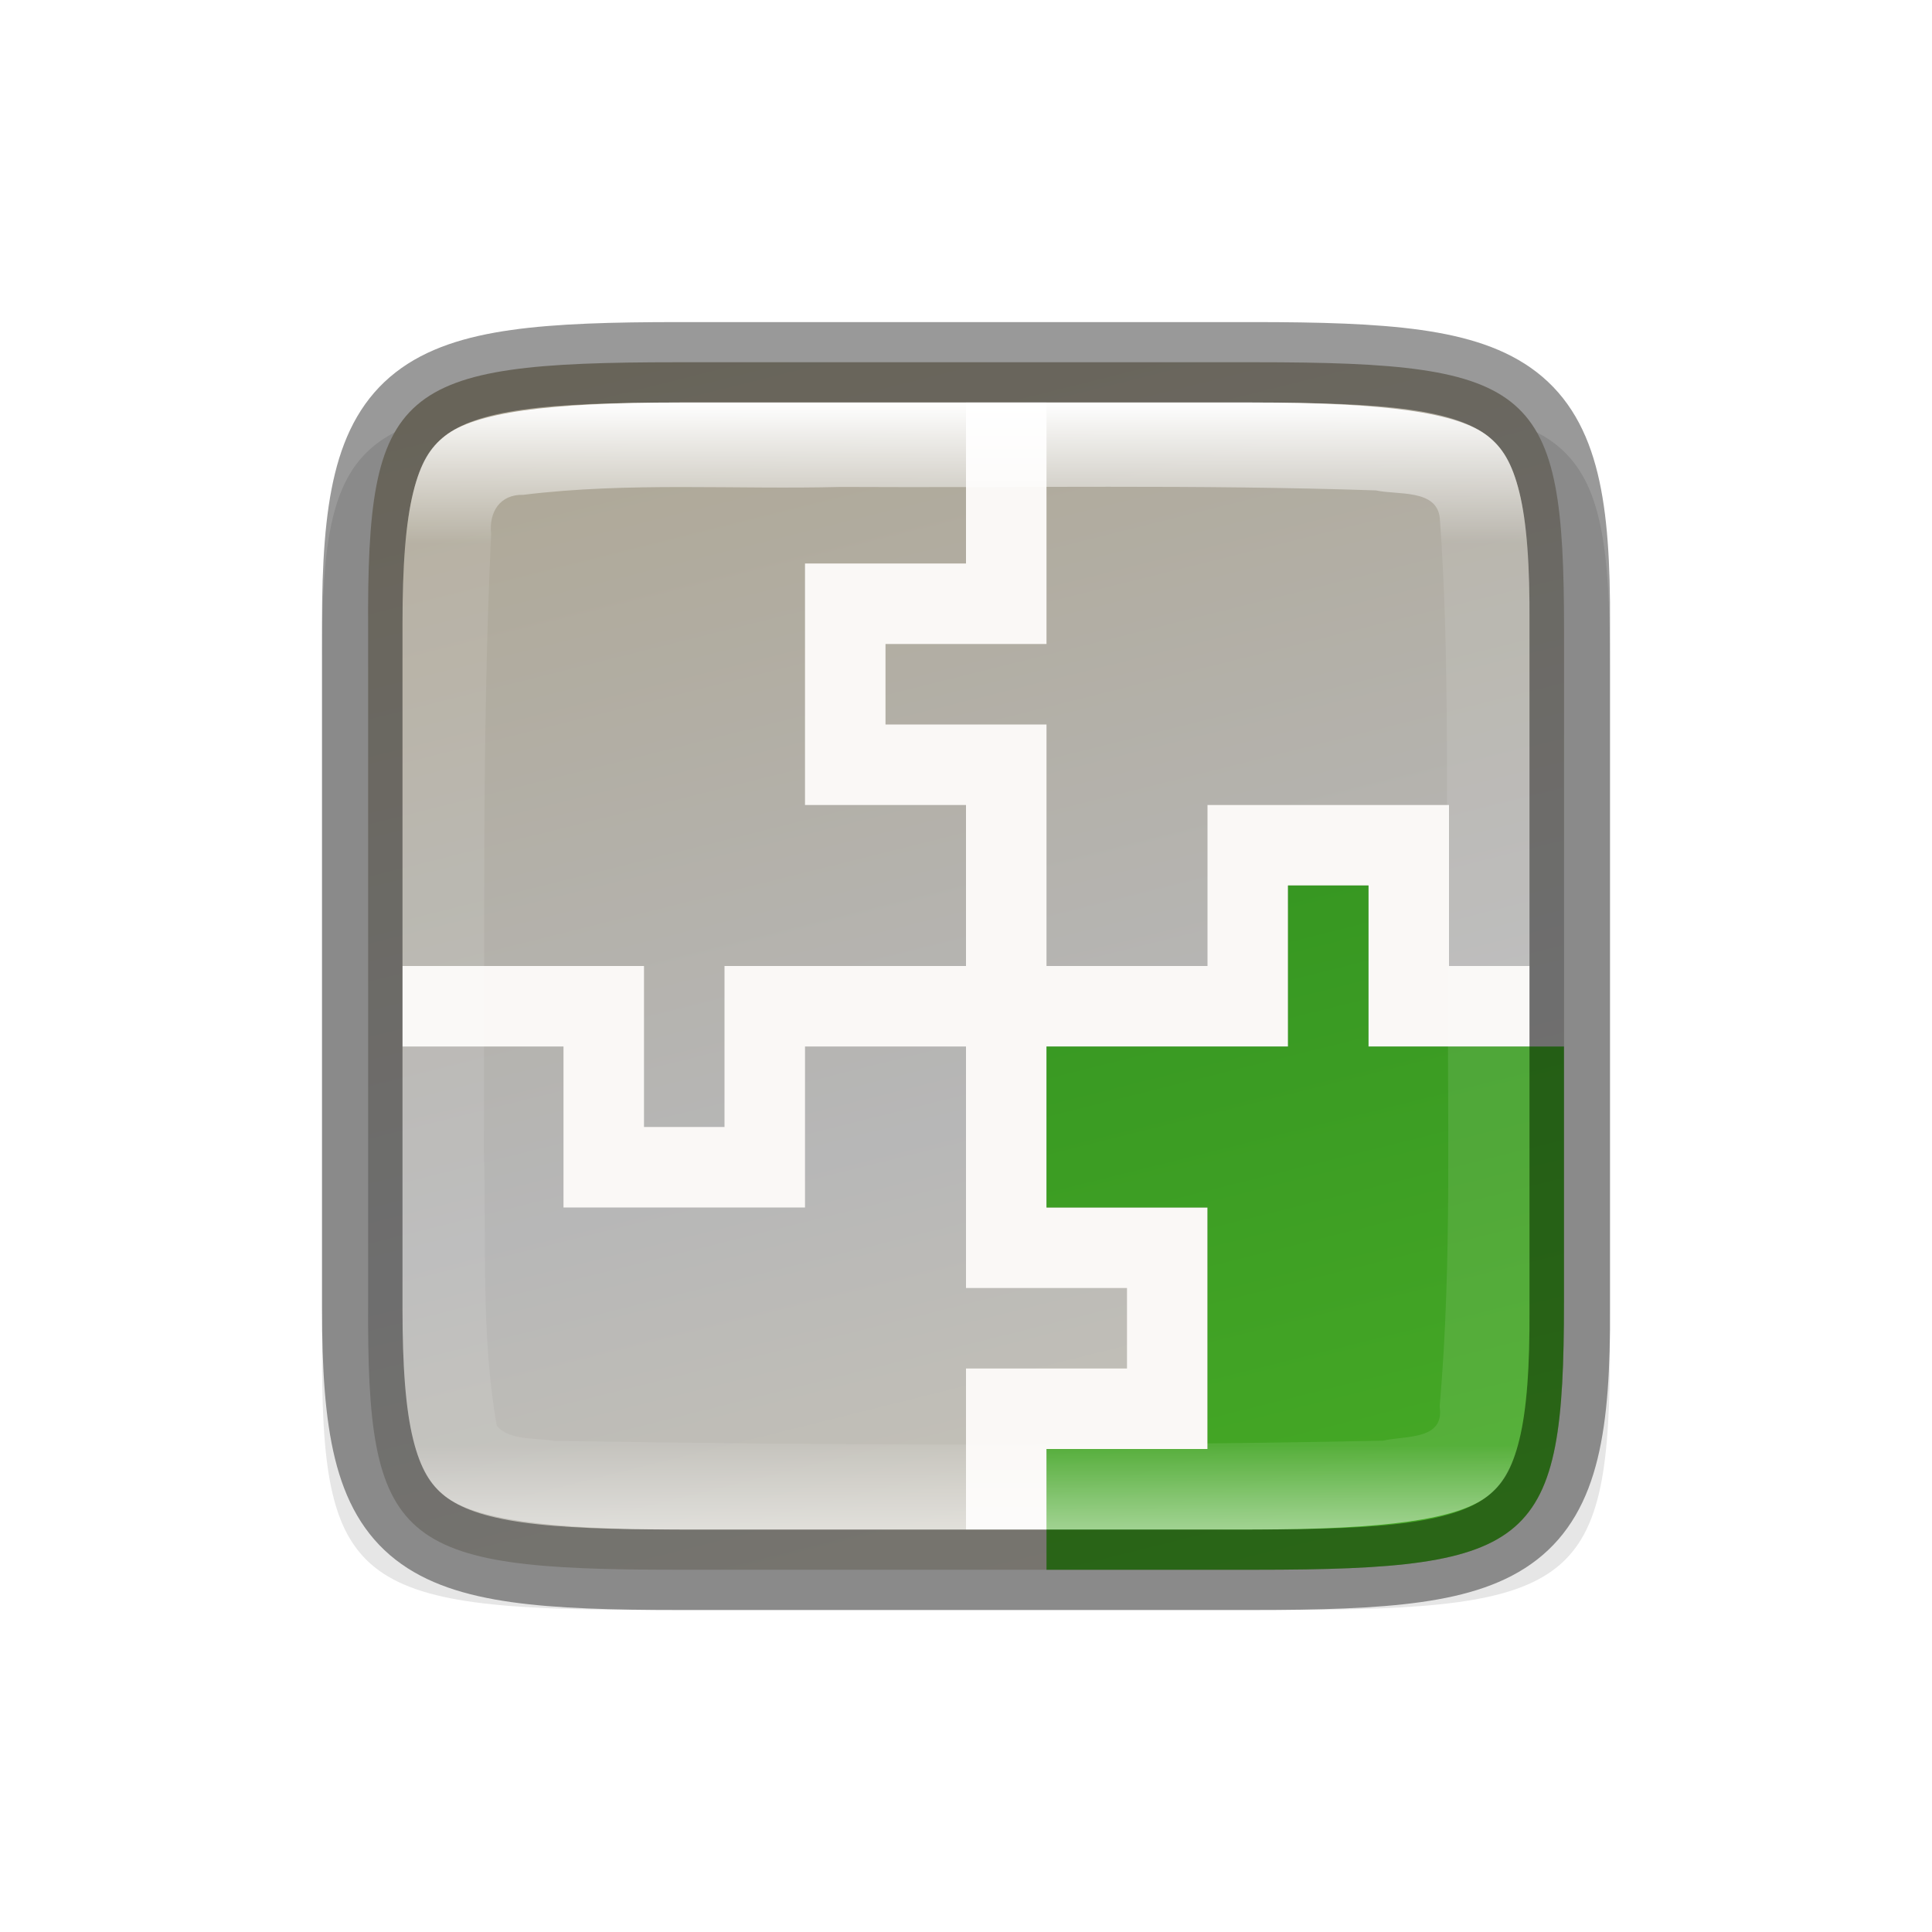
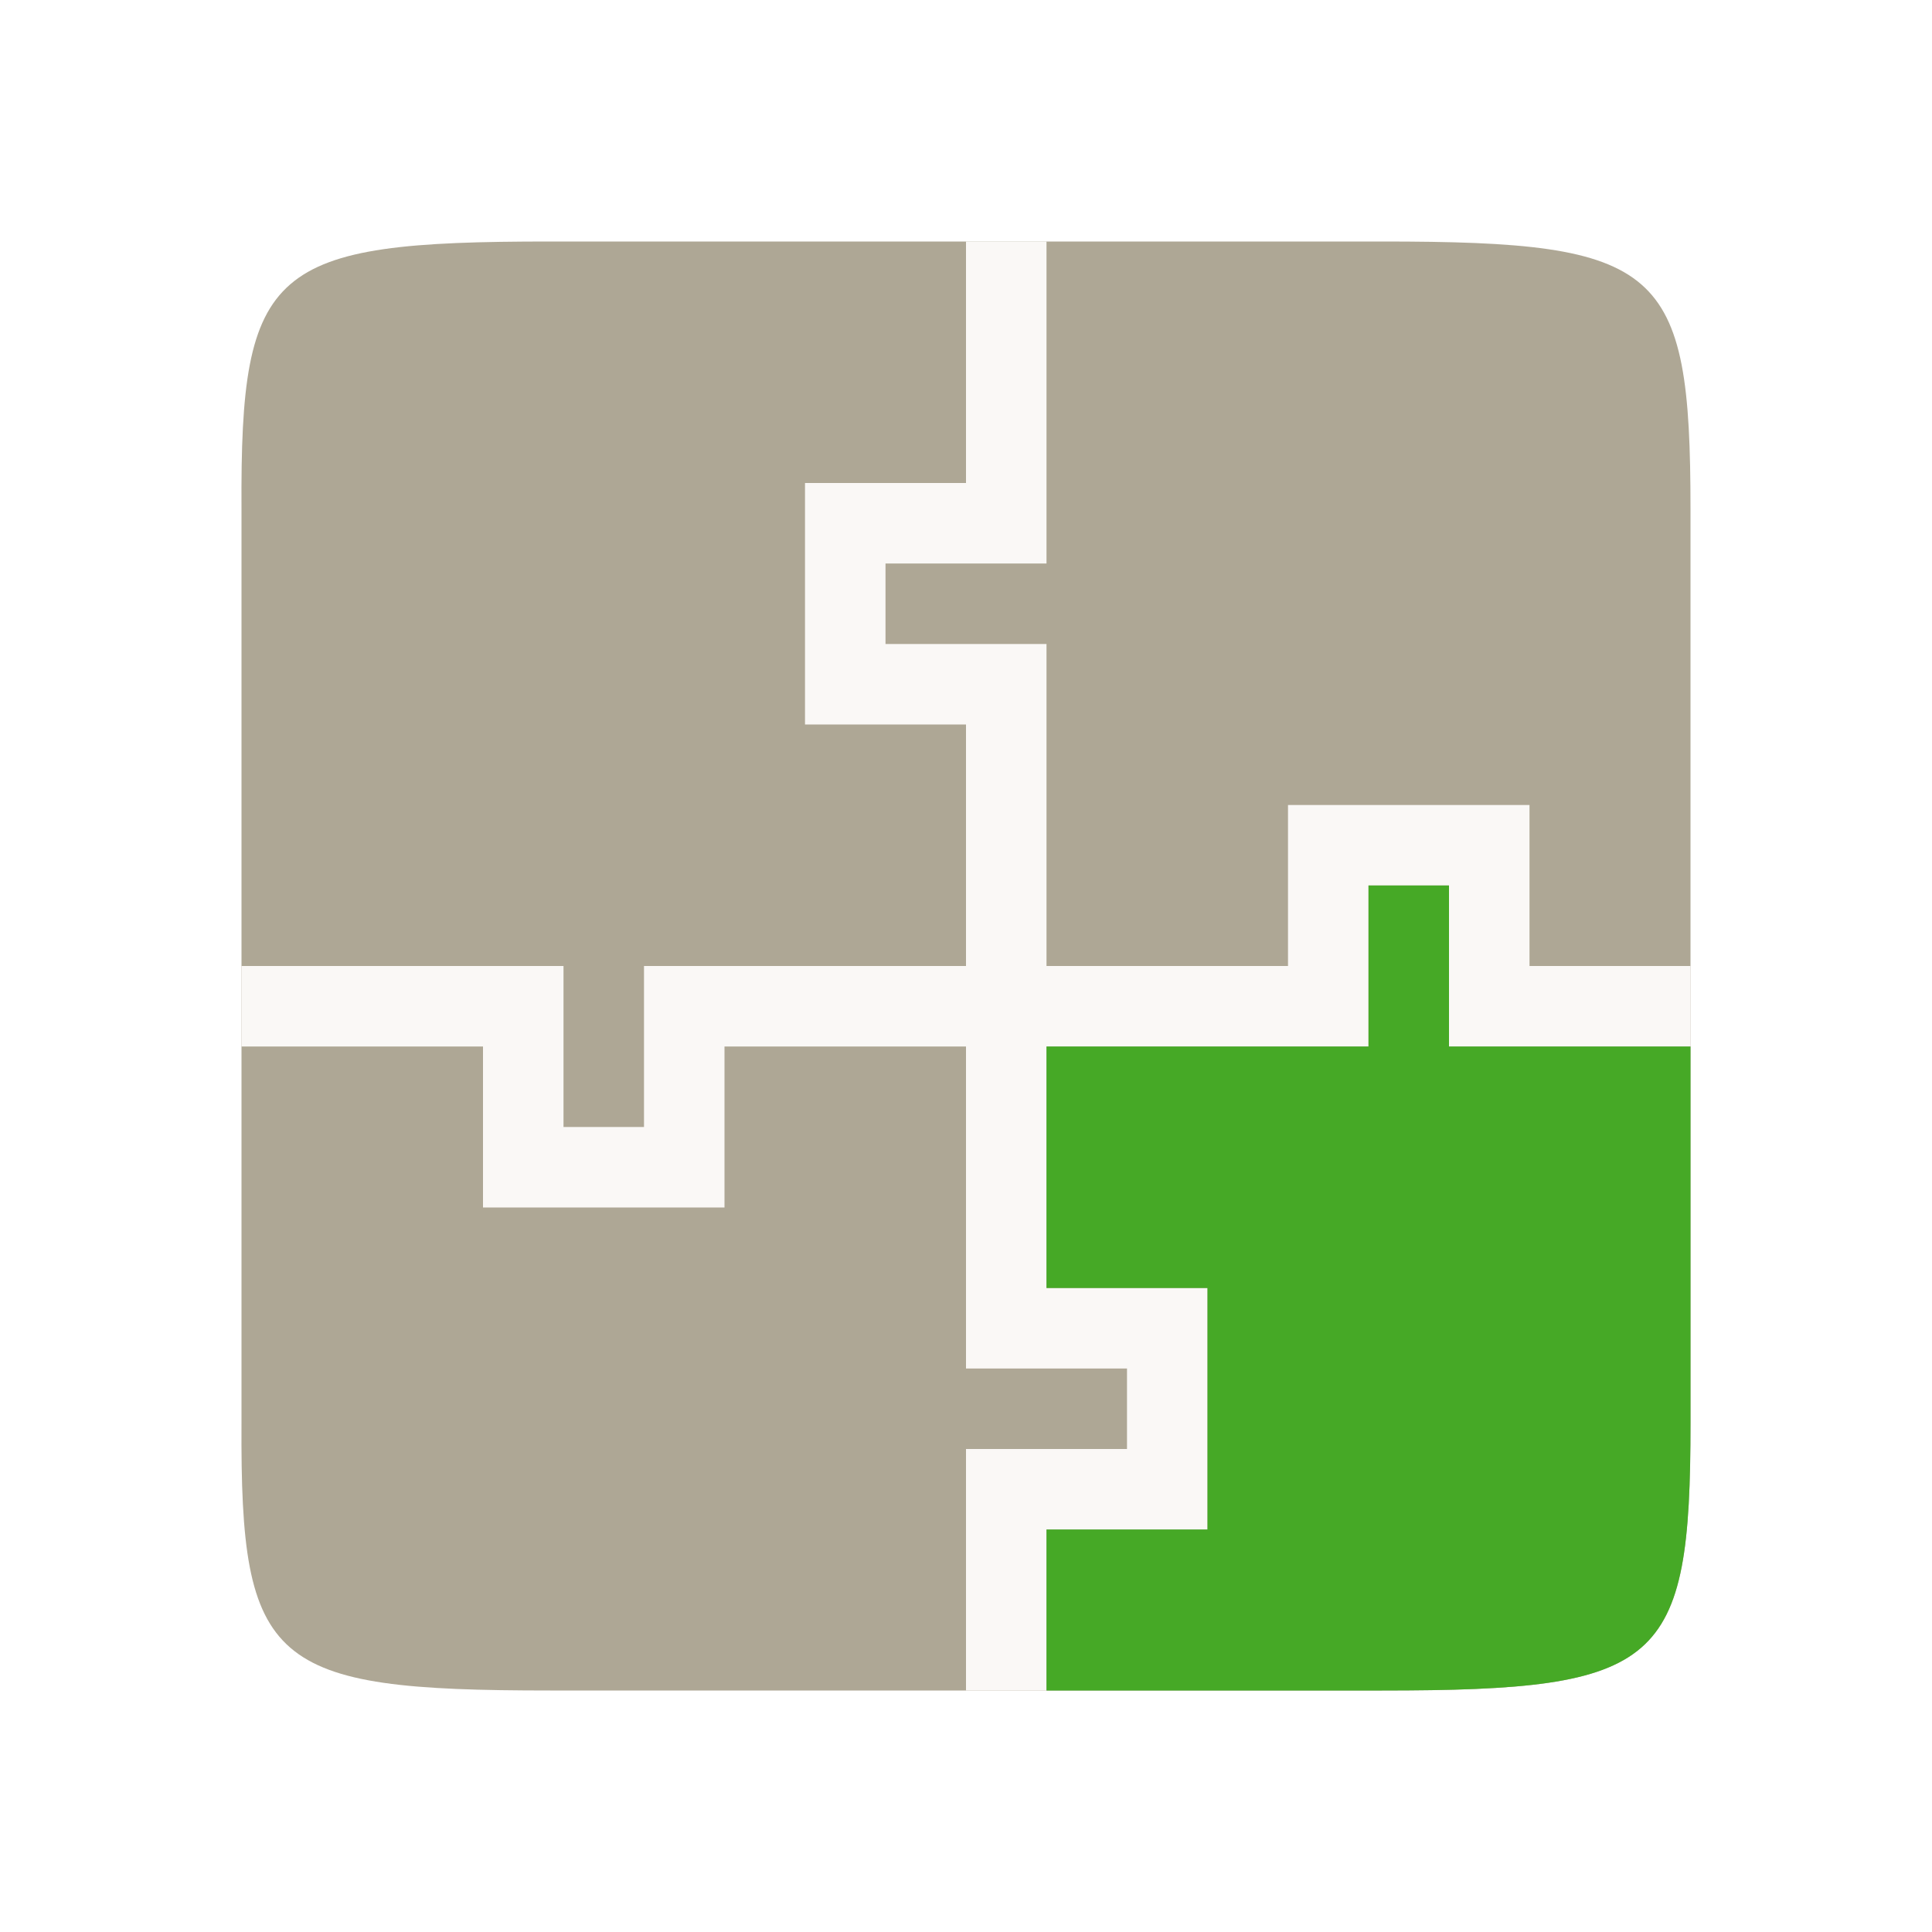
- <svg xmlns="http://www.w3.org/2000/svg" xmlns:xlink="http://www.w3.org/1999/xlink" viewBox="0 0 24 24" version="1.1" id="svg4">
-   <defs id="defs8">
-     <linearGradient xlink:href="#linearGradient927" id="linearGradient1692-6" x1="321" y1="244" x2="335" y2="244" gradientUnits="userSpaceOnUse" gradientTransform="rotate(90,286.0003,-29.99999)" />
-     <linearGradient id="linearGradient927">
-       <stop style="stop-color:#ffffff;stop-opacity:1;" offset="0" id="stop923" />
-       <stop id="stop933" offset="0.125" style="stop-color:#ffffff;stop-opacity:0.098" />
-       <stop id="stop931" offset="0.925" style="stop-color:#ffffff;stop-opacity:0.098" />
-       <stop style="stop-color:#ffffff;stop-opacity:0.498" offset="1" id="stop925" />
-     </linearGradient>
-     <linearGradient xlink:href="#linearGradient4370" id="linearGradient1692-4" x1="320" y1="246" x2="336" y2="242" gradientUnits="userSpaceOnUse" gradientTransform="rotate(90,286.0003,-29.99998)" />
-     <linearGradient id="linearGradient4370">
-       <stop style="stop-color:#28851e;stop-opacity:1" offset="0" id="stop4366" />
-       <stop style="stop-color:#46a926;stop-opacity:1" offset="1" id="stop4368" />
-     </linearGradient>
-     <linearGradient xlink:href="#38-3" id="linearGradient1692" x1="320" y1="246" x2="336" y2="242" gradientUnits="userSpaceOnUse" gradientTransform="rotate(90,286.0003,-29.99999)" />
-     <linearGradient id="38-3">
-       <stop id="stop4342-7" offset="0" style="stop-color:#aea795;stop-opacity:1" />
-       <stop style="stop-color:#b7b7b7;stop-opacity:1" offset="0.613" id="stop932" />
-       <stop id="stop4340-0-3" offset="1" style="stop-color:#c8c4b7;stop-opacity:1" />
-     </linearGradient>
-   </defs>
-   <path style="color:#000000;display:inline;overflow:visible;visibility:visible;opacity:0.1;fill:#000000;fill-opacity:1;fill-rule:nonzero;stroke:none;stroke-width:1;marker:none;enable-background:accumulate" d="m 8.129,5 c -3.744,0 -4.146,0.309 -4.128,3.323 v 4.177 4.177 c -0.018,3.014 0.384,3.323 4.128,3.323 h 7.743 c 3.744,0 4.128,-0.309 4.128,-3.323 v -4.177 -4.177 c 0,-3.014 -0.384,-3.323 -4.128,-3.323 z" id="path918-2" />
-   <path style="color:#000000;display:inline;overflow:visible;visibility:visible;fill:url(#linearGradient1692);fill-opacity:1;fill-rule:nonzero;stroke:none;stroke-width:1;marker:none;enable-background:accumulate" d="m 8.406,4.5 c -3.476,0 -3.85,0.309 -3.833,3.323 v 4.177 4.177 c -0.017,3.014 0.357,3.323 3.833,3.323 h 7.19 c 3.476,0 3.833,-0.309 3.833,-3.323 v -4.177 -4.177 c 0,-3.014 -0.357,-3.323 -3.833,-3.323 z" id="path918" />
-   <path style="display:inline;opacity:1;vector-effect:none;fill:#faf8f6;fill-opacity:1;stroke:none;stroke-width:1.155;stroke-linecap:round;stroke-linejoin:round;stroke-miterlimit:4;stroke-dasharray:none;stroke-dashoffset:0;stroke-opacity:1;enable-background:new" d="m 12,5 v 2 h -1 -1 v 1 2 h 1 1 v 5 1 h 2 v 1 h -2 v 1 1 h 1 v -1 h 2 v -1 -2 h -1 -1 v -5 -1 h -2 V 8 h 1 1 v -3 z" id="rect22234" />
-   <path style="display:inline;opacity:1;vector-effect:none;fill:#faf8f6;fill-opacity:1;stroke:none;stroke-width:1.155;stroke-linecap:round;stroke-linejoin:round;stroke-miterlimit:4;stroke-dasharray:none;stroke-dashoffset:0;stroke-opacity:1;enable-background:new" d="m 5,13 h 2 v 1 1 h 1 2 v -1 -1 h 5 1 v -2 h 1 v 2 h 1 1 v -1 h -1 V 10 h -1 -2 v 1 1 H 10 9 v 2 h -1 v -1 -1 h -3 z" id="rect22234-4" />
-   <path style="color:#000000;display:inline;overflow:visible;visibility:visible;fill:url(#linearGradient1692-4);fill-opacity:1;fill-rule:nonzero;stroke:none;stroke-width:1;marker:none;enable-background:accumulate" d="m 16,11 v 2 h -1 -2 v 2 h 1 1 v 2 1 h -2 v 1.5 h 2.596 c 3.476,0 3.832,-0.31 3.832,-3.324 v -3.176 h -1.428 -1 v -2 z" id="path22304" />
-   <path style="color:#000000;display:inline;overflow:visible;visibility:visible;opacity:0.4;fill:none;fill-opacity:1;fill-rule:nonzero;stroke:#000000;stroke-width:1;stroke-miterlimit:4;stroke-dasharray:none;stroke-opacity:1;marker:none;enable-background:accumulate" d="m 15.555,19.5 c 3.337,0 3.962,-0.302 3.945,-3.249 v -4.25 -4.251 c 0.018,-2.947 -0.608,-3.249 -3.945,-3.249 H 8.445 c -3.336,0 -3.945,0.302 -3.945,3.249 v 4.251 4.25 c 0,2.947 0.608,3.249 3.945,3.249 z" id="path958-6-0" />
-   <path style="color:#000000;display:inline;overflow:visible;visibility:visible;opacity:1;fill:url(#linearGradient1692-6);fill-opacity:1;fill-rule:nonzero;stroke:none;stroke-width:1;marker:none;enable-background:accumulate" d="m 8.445,5 c -1.653,0 -2.546,0.125 -2.916,0.414 -0.185,0.144 -0.305,0.331 -0.396,0.703 -0.092,0.372 -0.133,0.913 -0.133,1.633 v 4.25 4.25 c 0,0.72 0.041,1.261 0.133,1.633 0.092,0.372 0.211,0.559 0.396,0.703 0.37,0.289 1.263,0.414 2.916,0.414 h 7.109 c 1.653,0 2.552,-0.125 2.924,-0.414 0.186,-0.144 0.306,-0.332 0.396,-0.703 0.091,-0.371 0.129,-0.91 0.125,-1.629 v -0.002 -4.252 -4.252 -0.002 c 0.004,-0.719 -0.034,-1.258 -0.125,-1.629 -0.091,-0.371 -0.211,-0.559 -0.396,-0.703 -0.372,-0.289 -1.27,-0.414 -2.924,-0.414 z m 5.328,1.047 c 1.108,-3.399e-4 2.214,0.008 3.32,0.045 0.266,0.06 0.757,-0.021 0.793,0.346 0.134,1.844 0.066,3.688 0.102,5.539 -0.013,1.867 0.054,3.67 -0.104,5.498 0.064,0.423 -0.439,0.356 -0.703,0.422 -3.433,0.07 -6.876,0.059 -10.299,0.002 -0.223,-0.04 -0.556,-3.2e-4 -0.711,-0.188 -0.199,-1.13 -0.127,-2.269 -0.16,-3.42 0.014,-2.556 -0.029,-5.107 0.09,-7.656 -0.03,-0.273 0.109,-0.496 0.4,-0.488 1.307,-0.161 2.633,-0.064 3.947,-0.098 1.107,0.006 2.217,-0.002 3.324,-0.002 z" id="path918-6" />
+ <svg xmlns="http://www.w3.org/2000/svg" viewBox="0 0 24 24" version="1.1" id="svg4">
+   <defs id="defs8" />
+   <path style="color:#000000;display:inline;overflow:visible;visibility:visible;fill:#aea795;fill-opacity:1;fill-rule:nonzero;stroke:none;stroke-width:1;marker:none;enable-background:accumulate" d="M 6.833,3 C 3.357,3 2.983,3.309 3,6.323 v 5.677 L 3,17.677 C 2.983,20.691 3.357,21 6.833,21 H 17.167 C 20.643,21 21,20.691 21,17.677 l 0,-5.677 V 6.323 C 21,3.309 20.643,3 17.167,3 Z" id="path918" />
+   <path style="display:inline;opacity:1;vector-effect:none;fill:#faf8f6;fill-opacity:1;stroke:none;stroke-width:1.155;stroke-linecap:round;stroke-linejoin:round;stroke-miterlimit:4;stroke-dasharray:none;stroke-dashoffset:0;stroke-opacity:1;enable-background:new" d="m 12,3 v 3 h -1 -1 v 1 V 9 h 1 1 l 9e-6,7 v 1 h 2 v 1 h -2 v 1 2 h 1 v -2 h 2 v -1 -2 h -1 -1 L 13,9 V 8 H 11 V 7 h 1 1 V 3 Z" id="rect22234" />
+   <path style="display:inline;opacity:1;vector-effect:none;fill:#faf8f6;fill-opacity:1;stroke:none;stroke-width:1.155;stroke-linecap:round;stroke-linejoin:round;stroke-miterlimit:4;stroke-dasharray:none;stroke-dashoffset:0;stroke-opacity:1;enable-background:new" d="m 3,13 h 3 v 1 1 h 1 H 9 v -1 -1 h 7 1 v -2 h 1 v 2 h 1 L 21,13 v -1 l -2,-5e-6 V 10 h -1 -2 v 1 1 H 9 8 v 2 h -1 v -1 -1 H 3 Z" id="rect22234-4" />
+   <path style="color:#000000;display:inline;overflow:visible;visibility:visible;fill:#46a926;fill-opacity:1;fill-rule:nonzero;stroke:none;stroke-width:1;marker:none;enable-background:accumulate" d="m 17,11 v 2 h -1 l -3,-5e-6 V 16 h 1 1 v 2 1 h -2 v 2 H 17.168 C 20.644,21 21,20.69 21,17.676 V 13 L 19,13 h -1 v -2 z" id="path22304" />
</svg>
